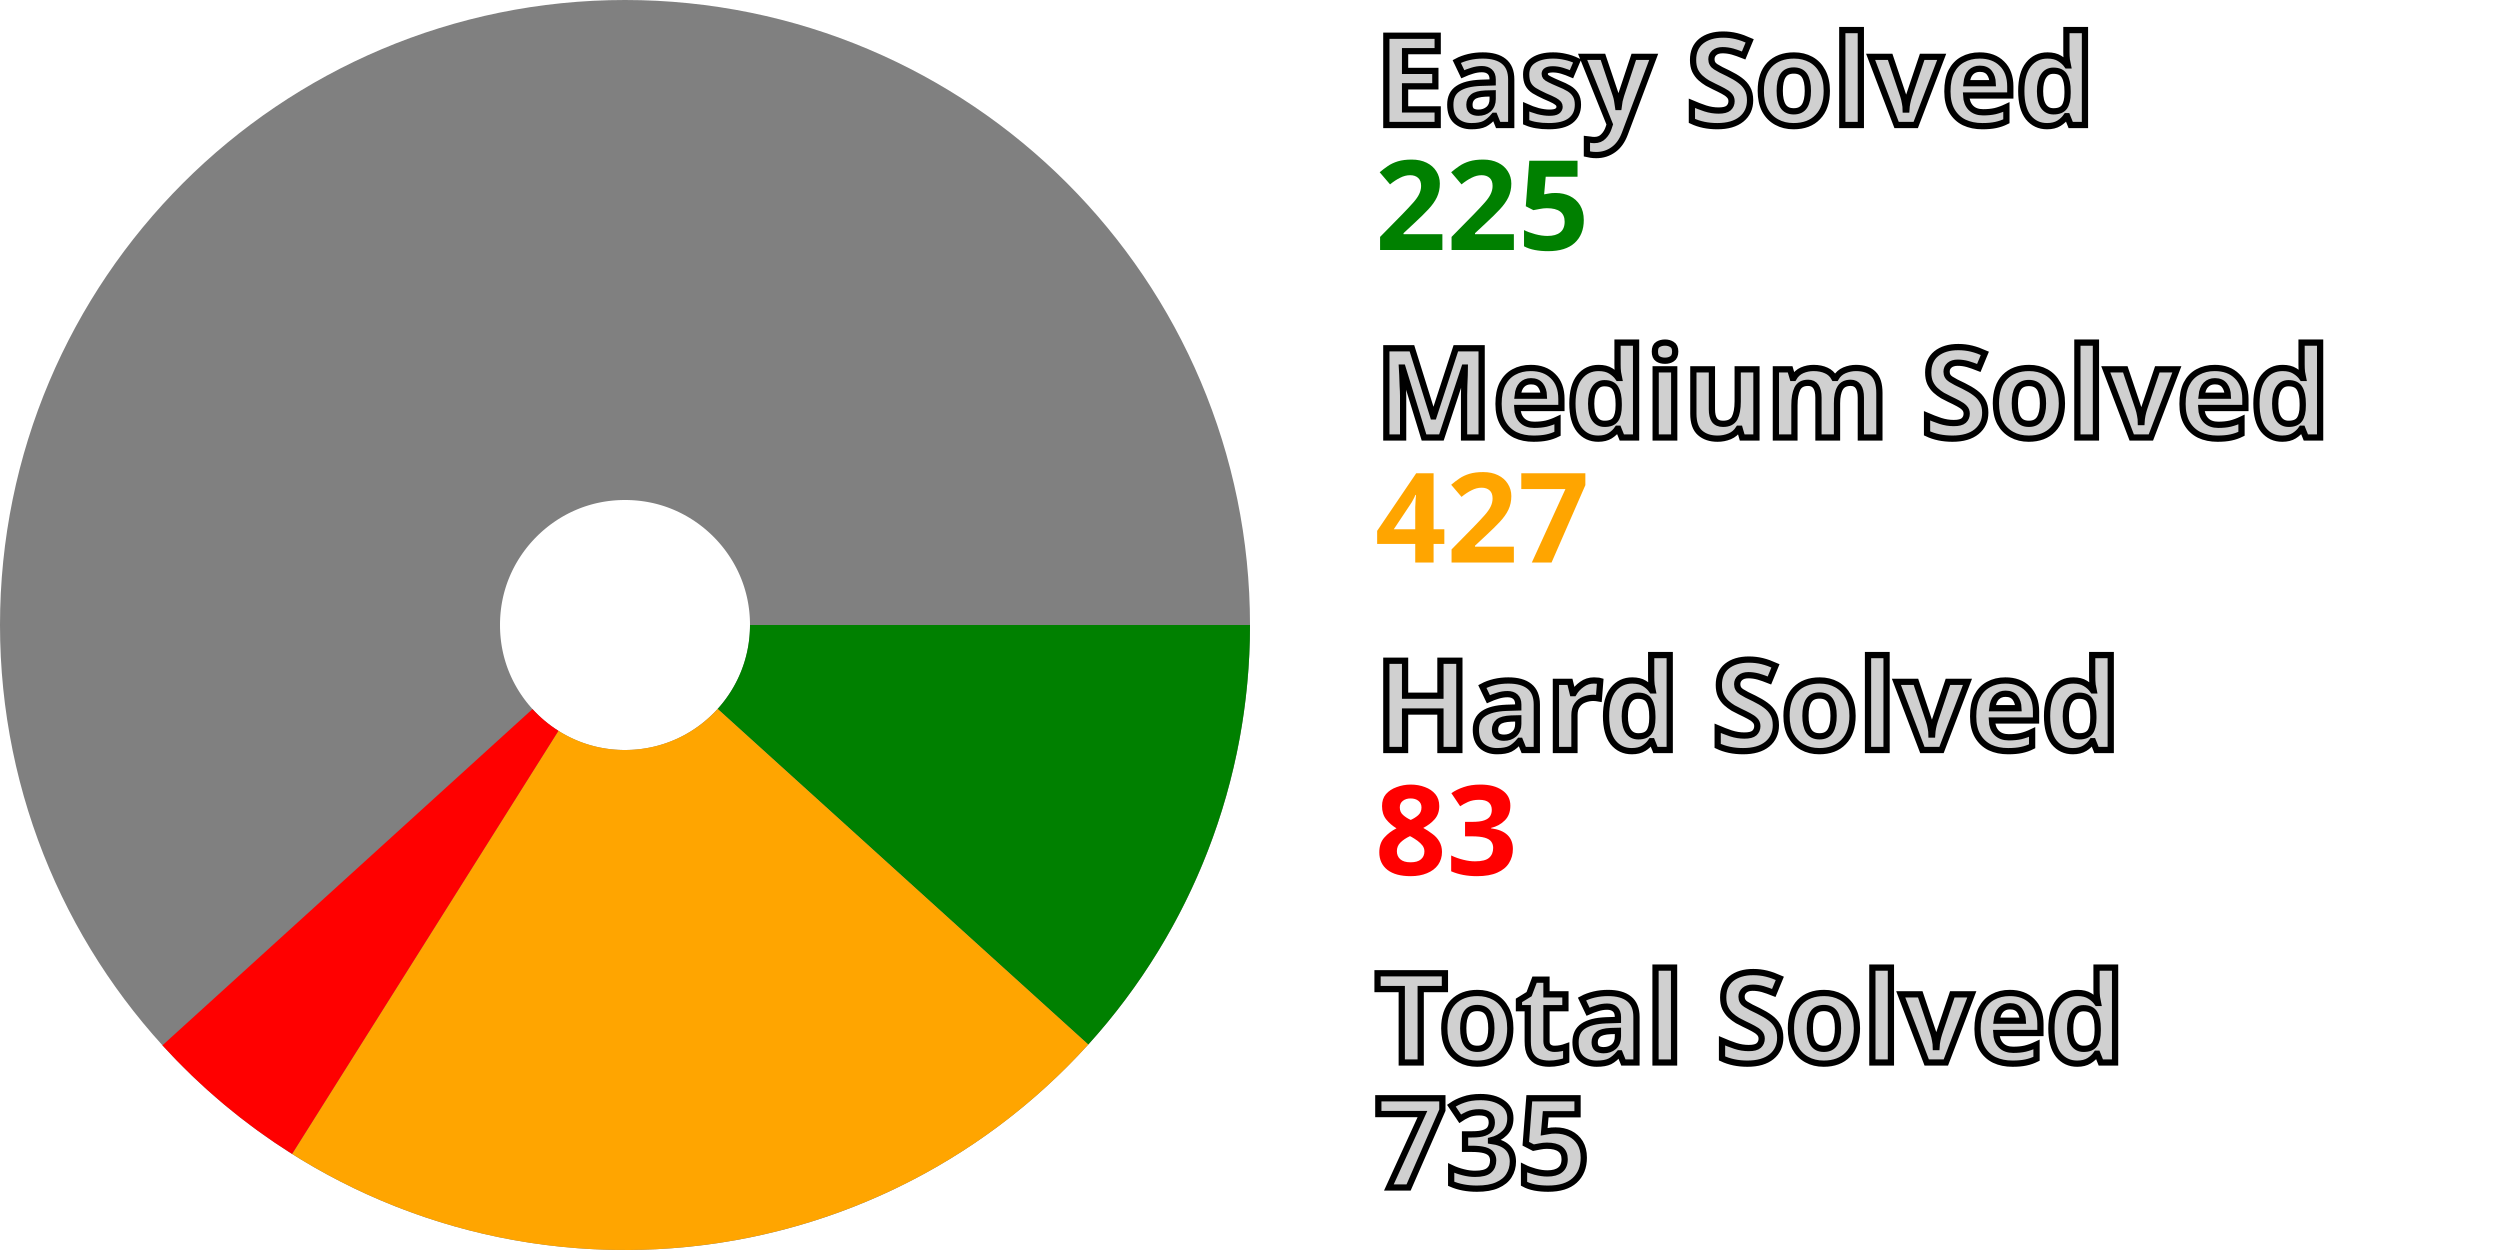
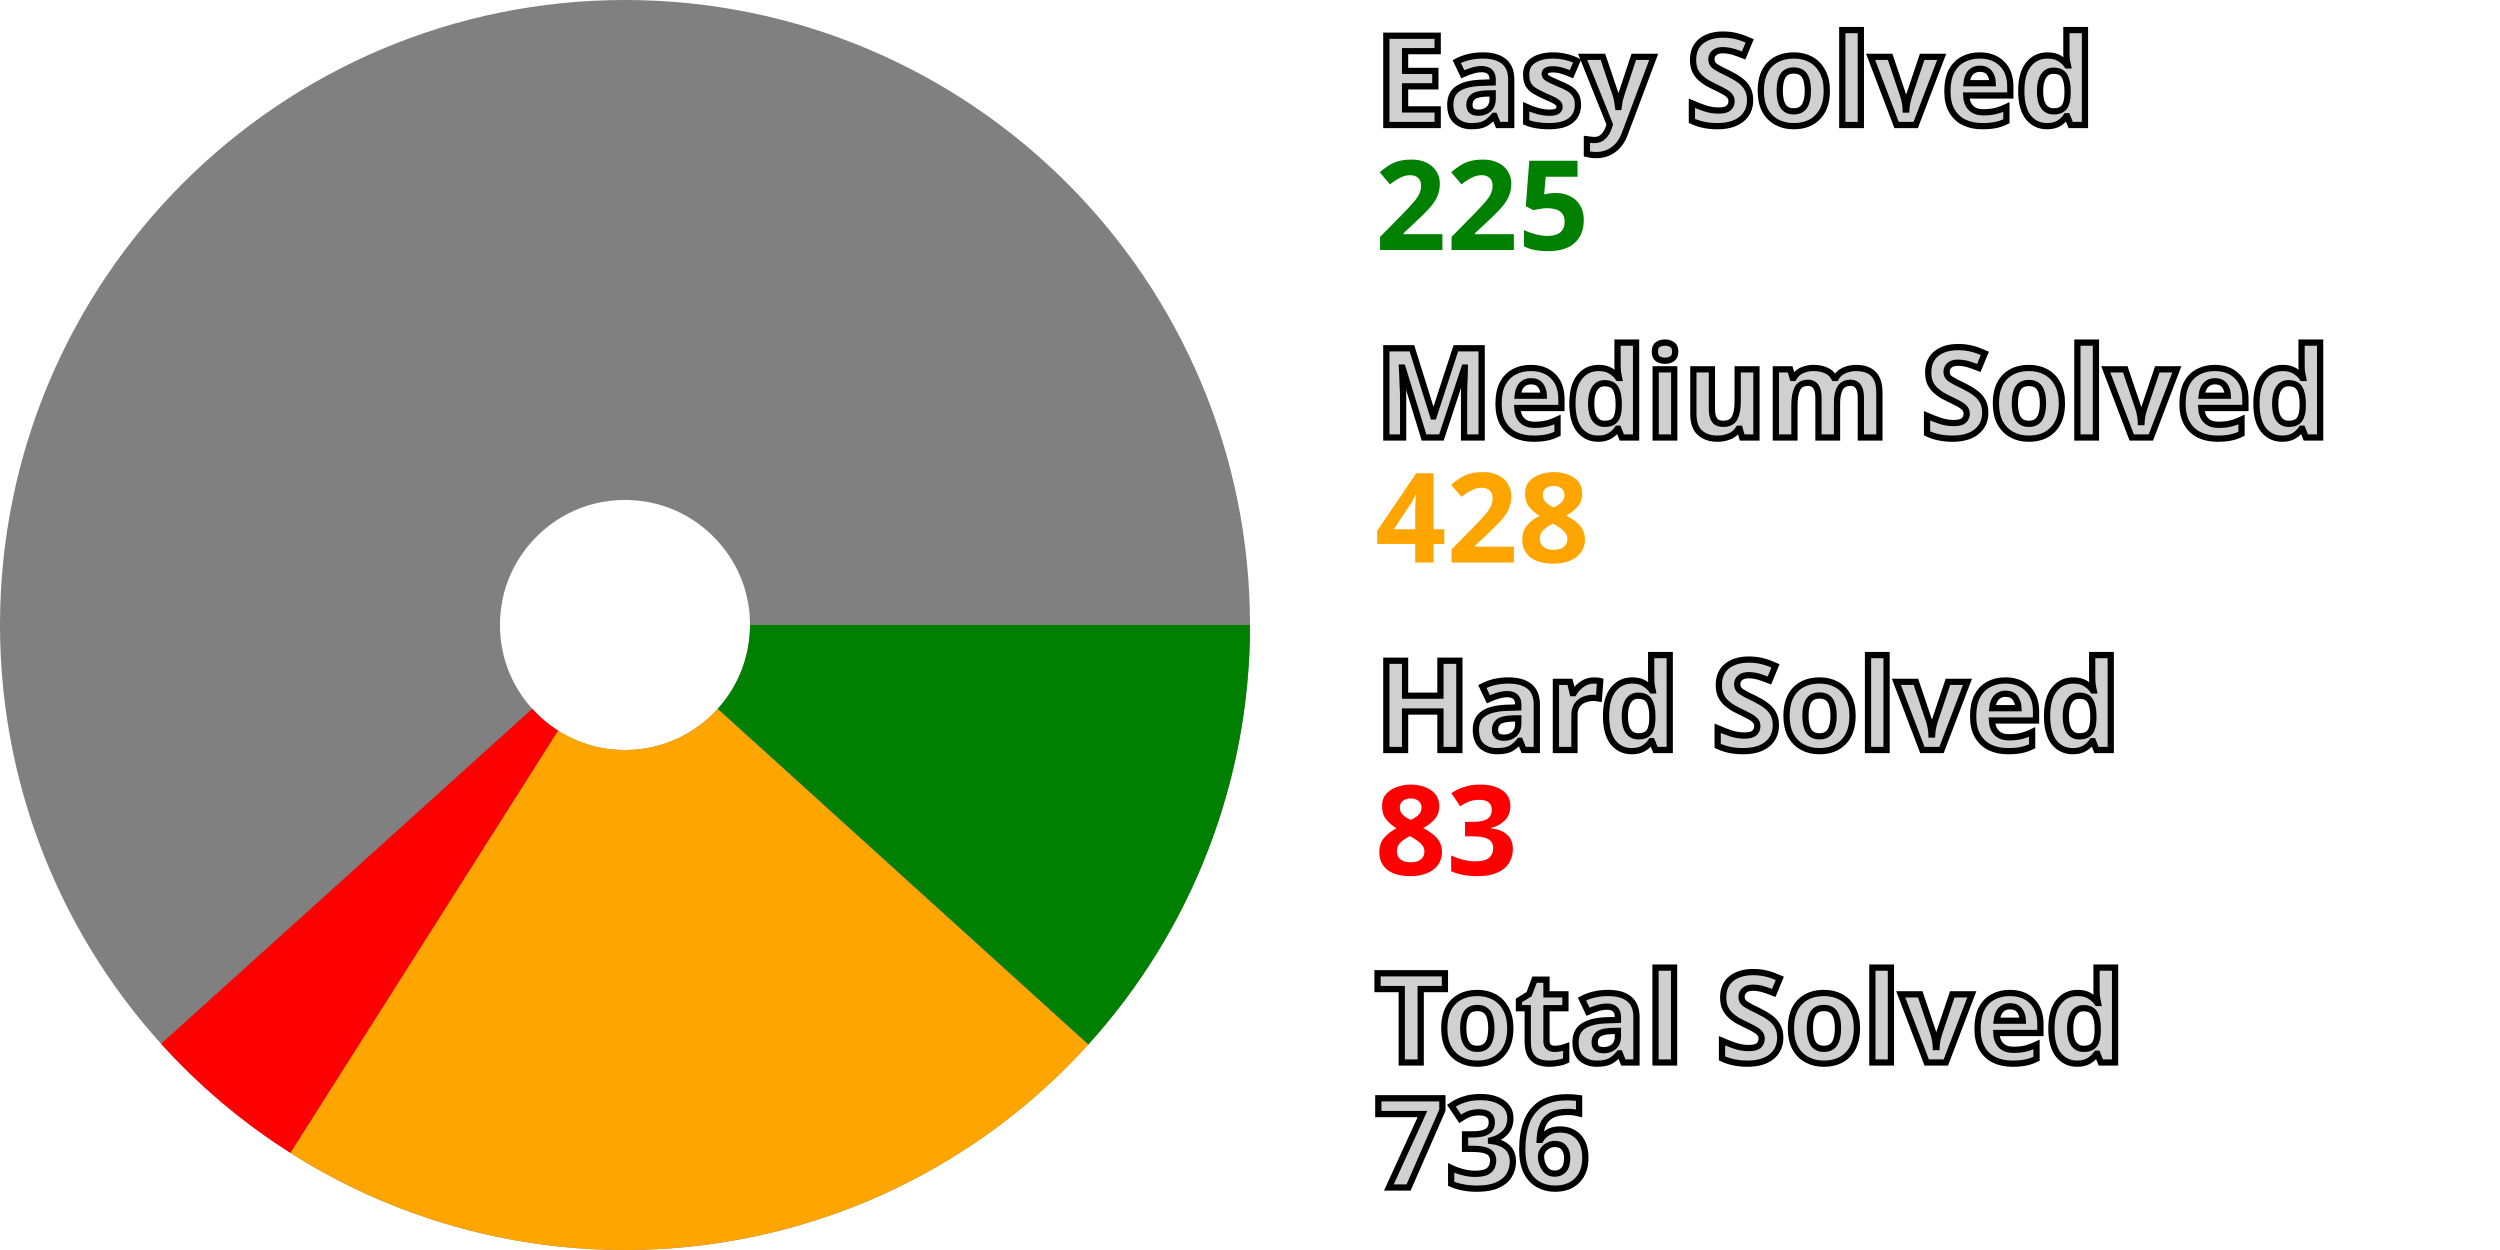
<svg xmlns="http://www.w3.org/2000/svg" width="200" height="100" viewBox="0 0 200 100" stroke-width="40" fill="none">
  <style>.small {font: bold 10px sans-serif; fill: #d0d0d0; stroke: black; stroke-width: 0.5px;}</style>
  <style>.esy {font: bold 10px sans-serif; fill: green;}</style>
  <style>.mdm {font: bold 10px sans-serif; fill: orange;}</style>
  <style>.hrd {font: bold 10px sans-serif; fill: red;}</style>
  <circle cx="50" cy="50" r="30.0" stroke="gray" />
  <path d="M80.0 50 A 30.0 30.0, 0, 0, 1, 72.236 70.138" stroke="green" />
-   <path d="M72.236 70.138 A 30.0 30.0, 0, 0, 1, 34.02 75.39" stroke="orange" />
-   <path d="M34.02 75.39 A 30.0 30.0, 0, 0, 1, 27.797 70.175" stroke="red" />
+   <path d="M72.236 70.138 A 30.0 30.0, 0, 0, 1, 33.937 75.337" stroke="orange" />
+   <path d="M33.937 75.337 A 30.0 30.0, 0, 0, 1, 27.731 70.102" stroke="red" />
  <text x="110.0" y="10.0" class="small">Easy Solved</text>
  <text x="110.0" y="20.0" class="esy">225</text>
  <text x="110.0" y="35.0" class="small">Medium Solved</text>
-   <text x="110.0" y="45.0" class="mdm">427</text>
+   <text x="110.0" y="45.0" class="mdm">428</text>
  <text x="110.0" y="60.0" class="small">Hard Solved</text>
  <text x="110.0" y="70.0" class="hrd">83</text>
  <text x="110.0" y="85.0" class="small">Total Solved</text>
-   <text x="110.0" y="95.0" class="small">735</text>
+   <text x="110.0" y="95.0" class="small">736</text>
</svg>
